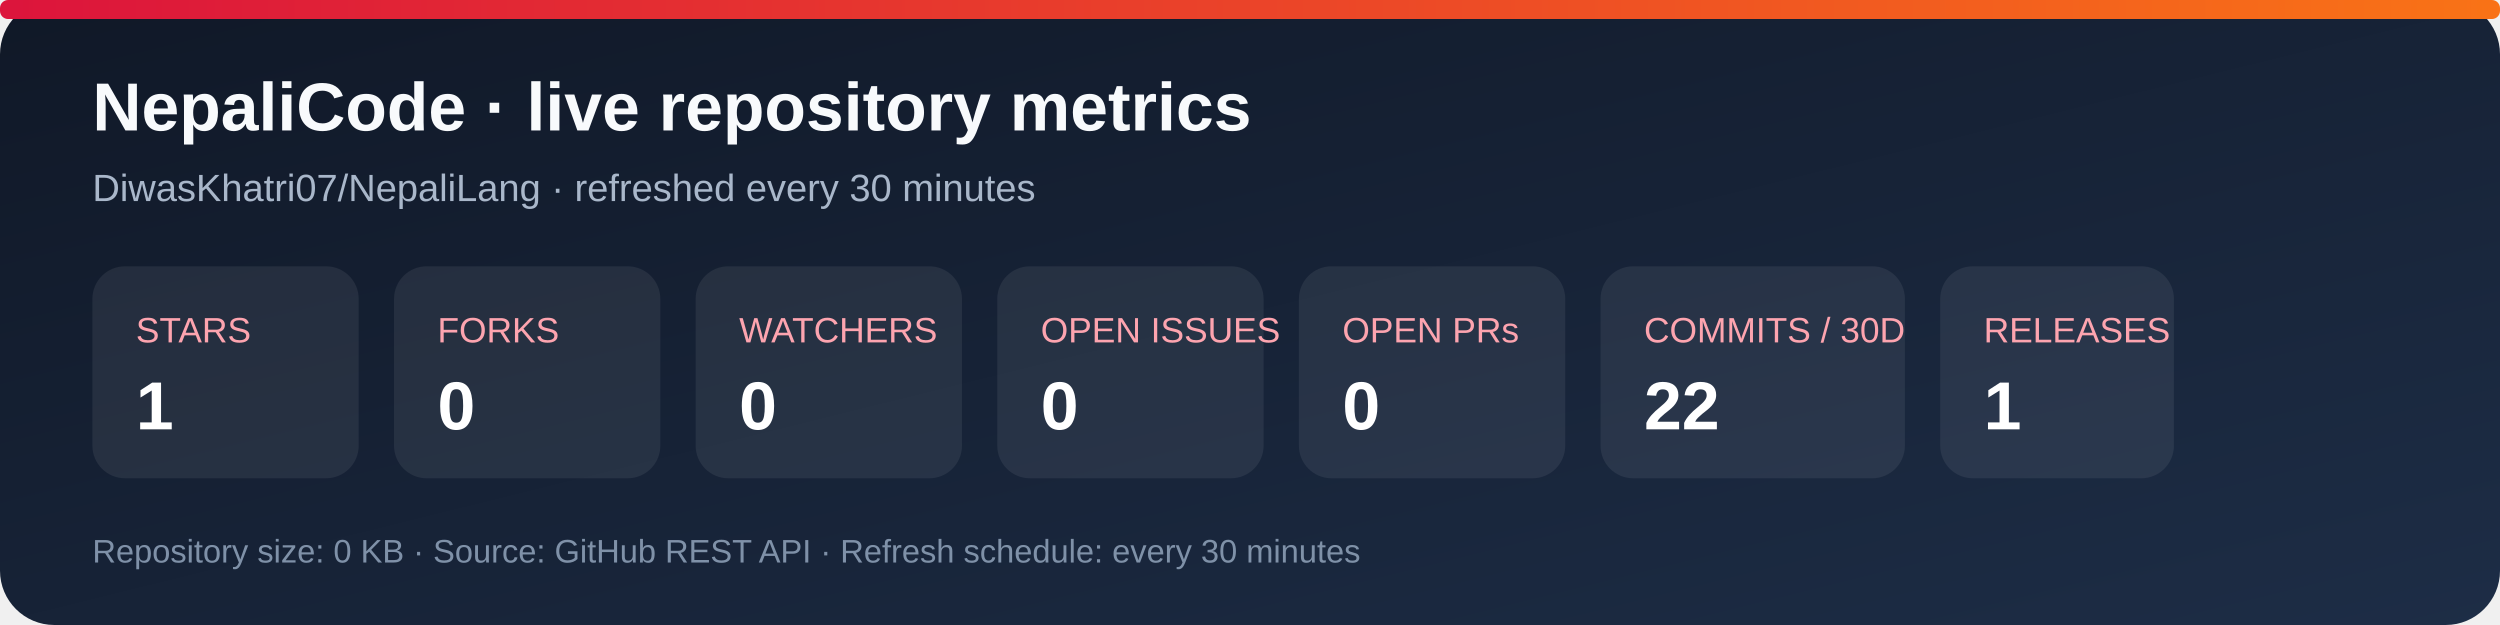
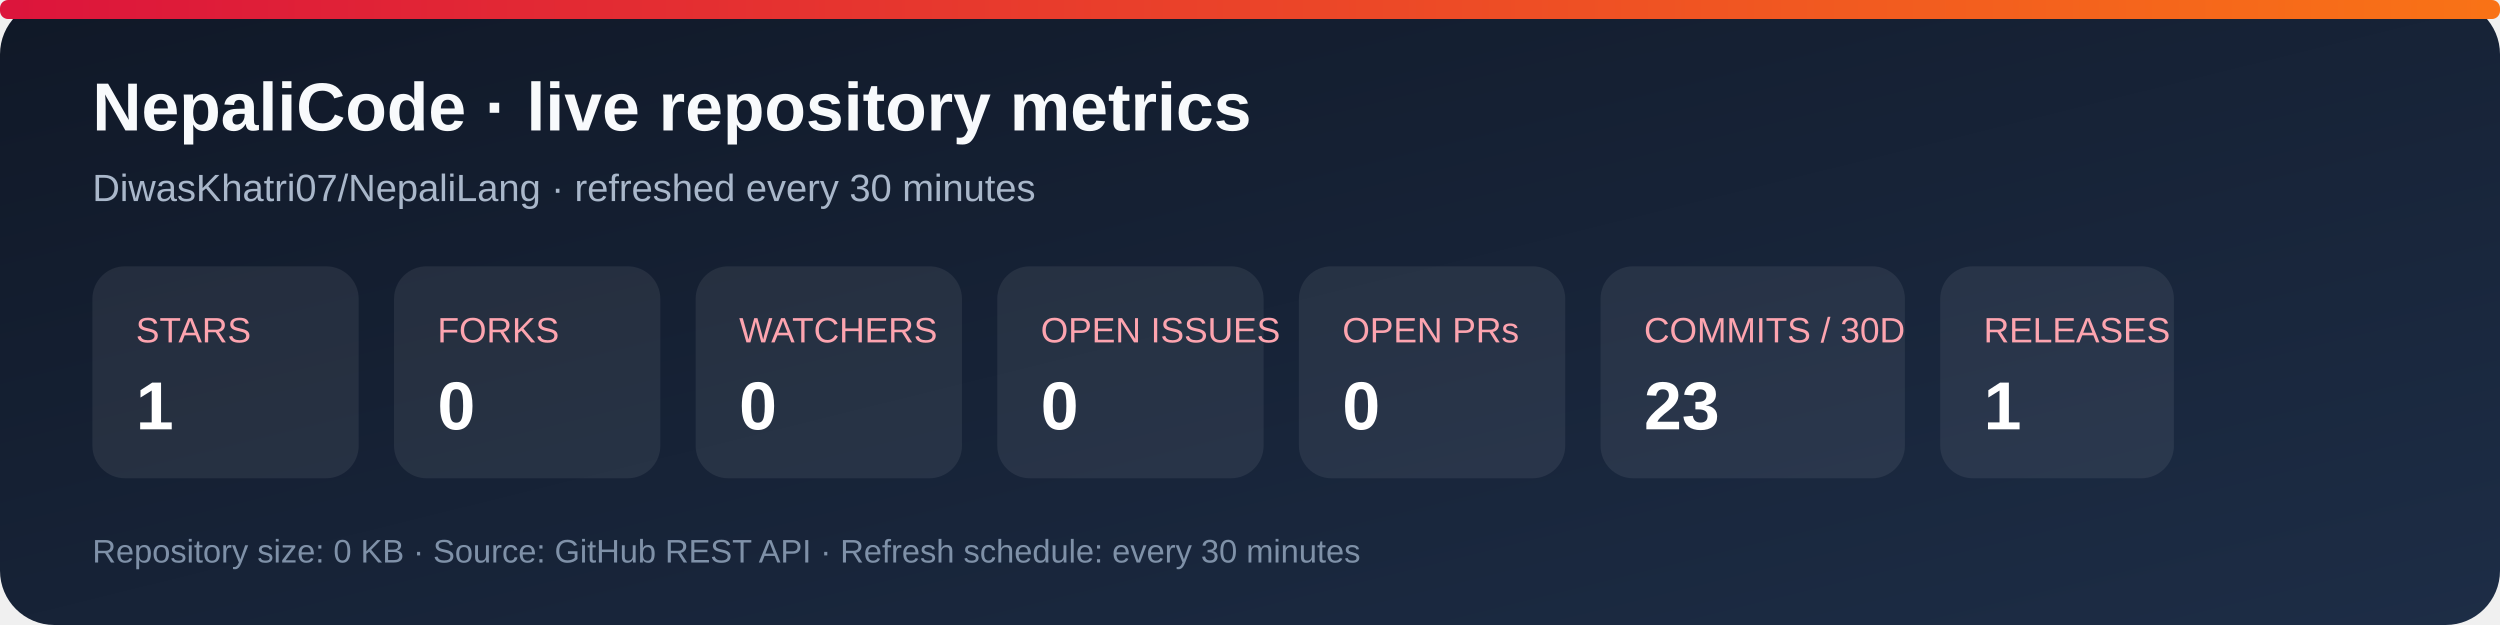
<svg xmlns="http://www.w3.org/2000/svg" width="920" height="230" viewBox="0 0 920 230" role="img" aria-labelledby="title desc">
  <defs>
    <linearGradient id="bg" x1="0" y1="0" x2="1" y2="1">
      <stop stop-color="#101827" />
      <stop offset="1" stop-color="#1d2d46" />
    </linearGradient>
    <linearGradient id="accent" x1="0" y1="0" x2="1" y2="0">
      <stop stop-color="#dc143c" />
      <stop offset="1" stop-color="#f97316" />
    </linearGradient>
  </defs>
  <rect width="920" height="230" rx="20" fill="url(#bg)" />
  <rect x="0" y="0" width="920" height="7" rx="3" fill="url(#accent)" />
  <text x="34" y="48" fill="#f8fafc" font-family="Arial, sans-serif" font-size="25" font-weight="700">NepaliCode · live repository metrics</text>
  <text x="34" y="74" fill="#a9b7ca" font-family="Arial, sans-serif" font-size="14">DiwasKhatri07/NepaliLang · refreshed every 30 minutes</text>
  <g font-family="Arial, sans-serif">
    <rect x="34" y="98" width="98" height="78" rx="12" fill="#ffffff12" />
    <text x="50" y="126" fill="#fda4af" font-size="13">STARS</text>
    <text x="50" y="158" fill="#fff" font-size="25" font-weight="700">1</text>
    <rect x="145" y="98" width="98" height="78" rx="12" fill="#ffffff12" />
    <text x="161" y="126" fill="#fda4af" font-size="13">FORKS</text>
    <text x="161" y="158" fill="#fff" font-size="25" font-weight="700">0</text>
    <rect x="256" y="98" width="98" height="78" rx="12" fill="#ffffff12" />
    <text x="272" y="126" fill="#fda4af" font-size="13">WATCHERS</text>
    <text x="272" y="158" fill="#fff" font-size="25" font-weight="700">0</text>
    <rect x="367" y="98" width="98" height="78" rx="12" fill="#ffffff12" />
    <text x="383" y="126" fill="#fda4af" font-size="13">OPEN ISSUES</text>
    <text x="383" y="158" fill="#fff" font-size="25" font-weight="700">0</text>
    <rect x="478" y="98" width="98" height="78" rx="12" fill="#ffffff12" />
    <text x="494" y="126" fill="#fda4af" font-size="13">OPEN PRs</text>
    <text x="494" y="158" fill="#fff" font-size="25" font-weight="700">0</text>
    <rect x="589" y="98" width="112" height="78" rx="12" fill="#ffffff12" />
    <text x="605" y="126" fill="#fda4af" font-size="13">COMMITS / 30D</text>
-     <text x="605" y="158" fill="#fff" font-size="25" font-weight="700">22</text>
+     <text x="605" y="158" fill="#fff" font-size="25" font-weight="700">23</text>
    <rect x="714" y="98" width="86" height="78" rx="12" fill="#ffffff12" />
    <text x="730" y="126" fill="#fda4af" font-size="13">RELEASES</text>
    <text x="730" y="158" fill="#fff" font-size="25" font-weight="700">1</text>
  </g>
  <text x="34" y="207" fill="#7f91a8" font-family="Arial, sans-serif" font-size="12">Repository size: 0 KB · Source: GitHub REST API · Refresh schedule: every 30 minutes</text>
</svg>
